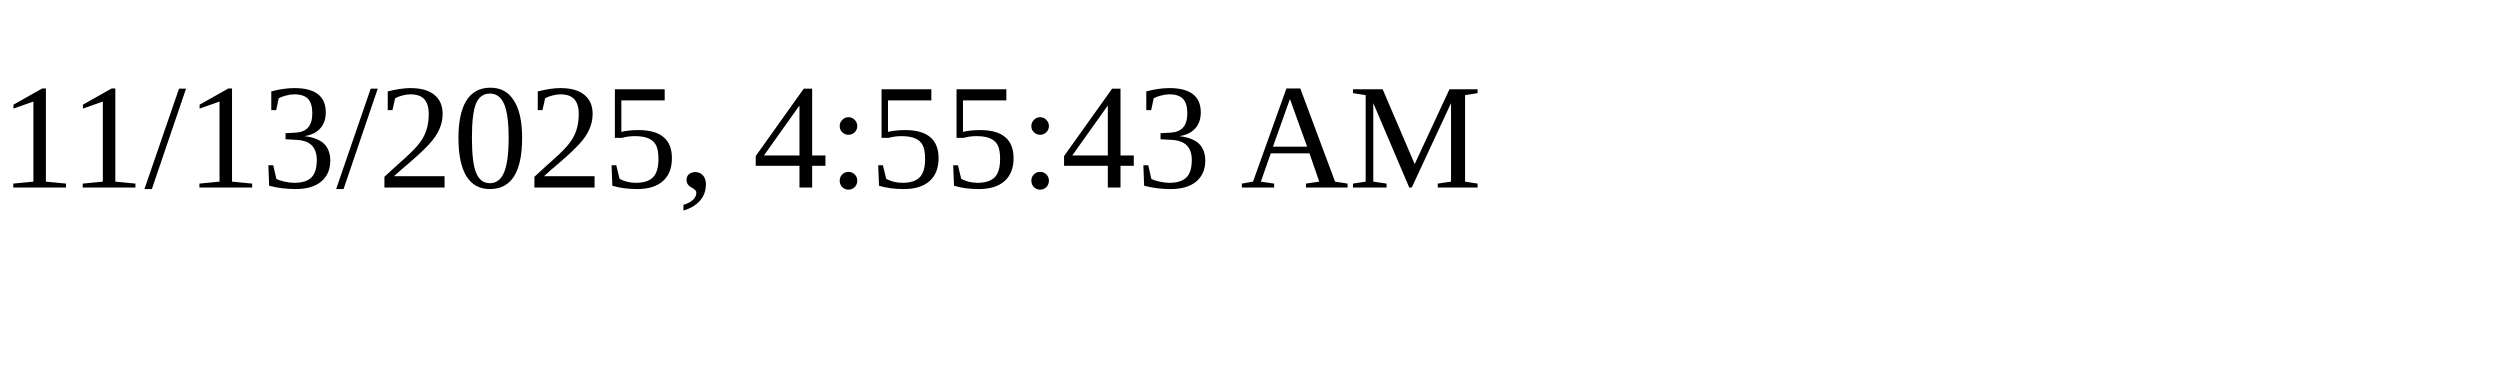
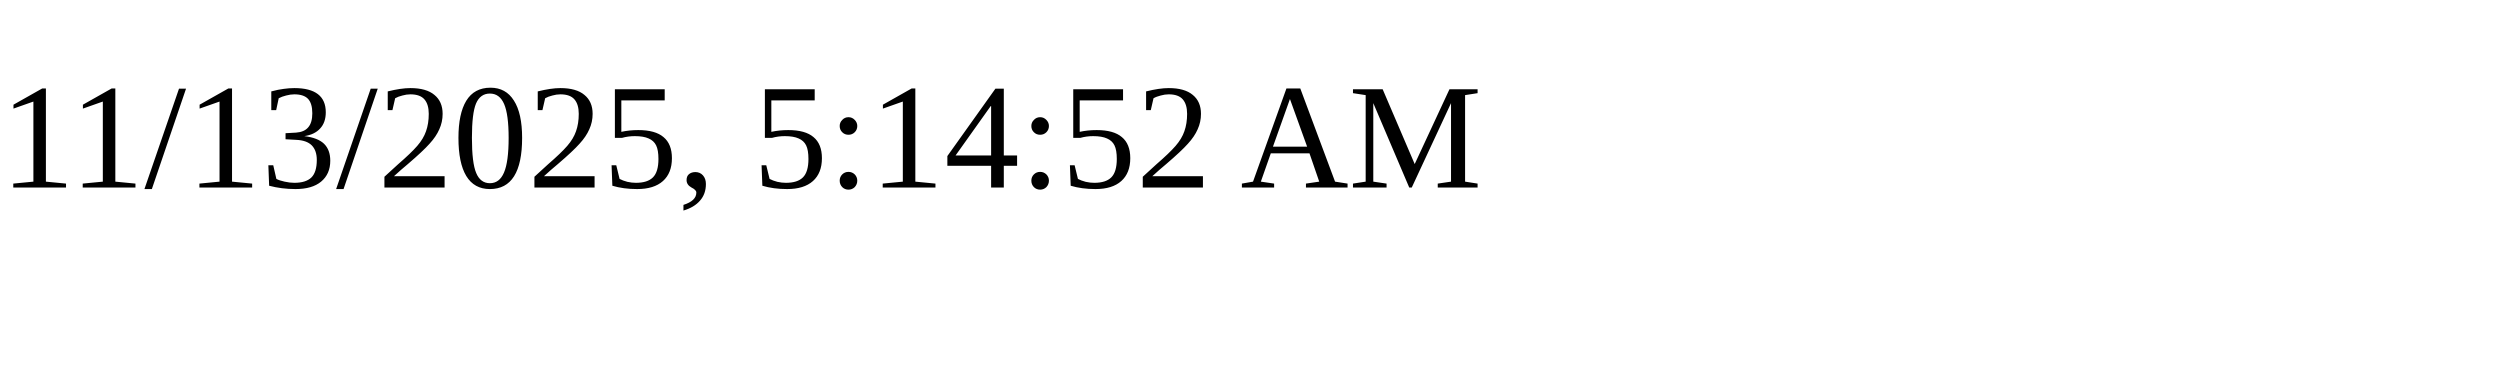
<svg xmlns="http://www.w3.org/2000/svg" height="30" width="200">
-   <text x="0" y="15">11/13/2025, 4:55:43 AM</text>
+   <text x="0" y="15">11/13/2025, 5:14:52 AM</text>
</svg>
